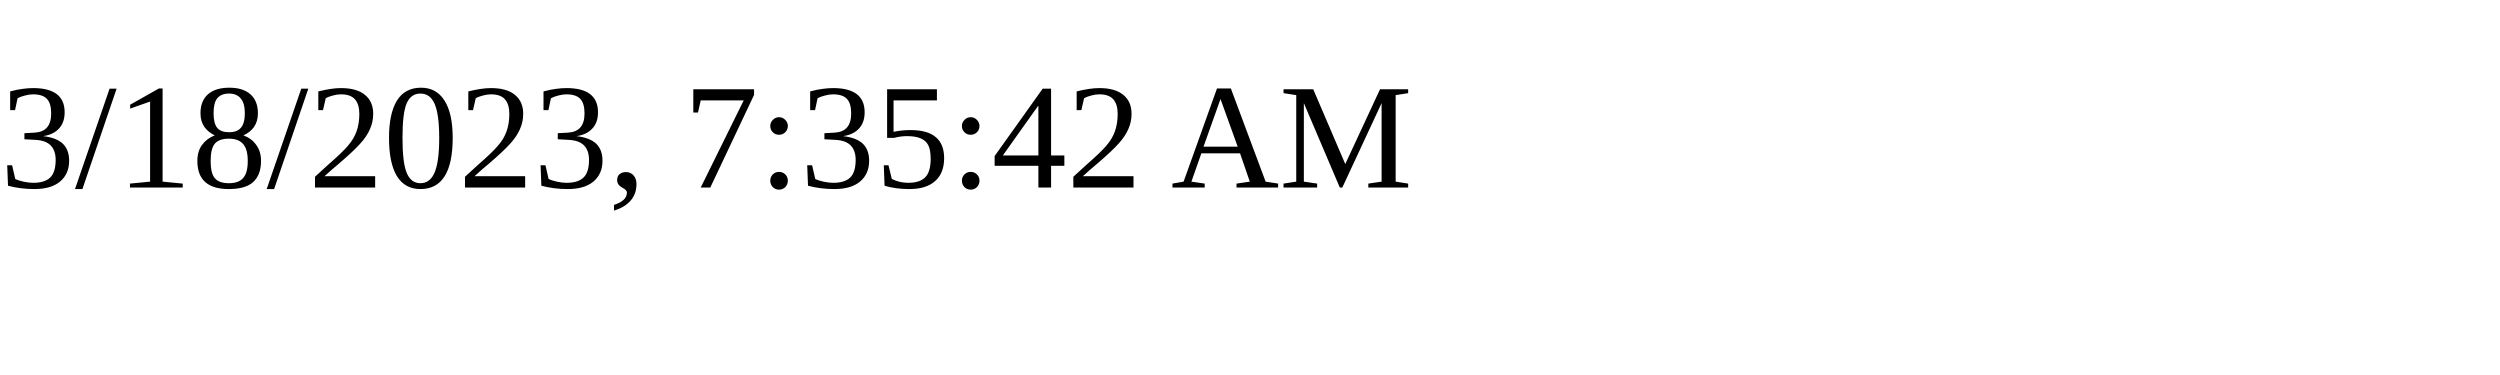
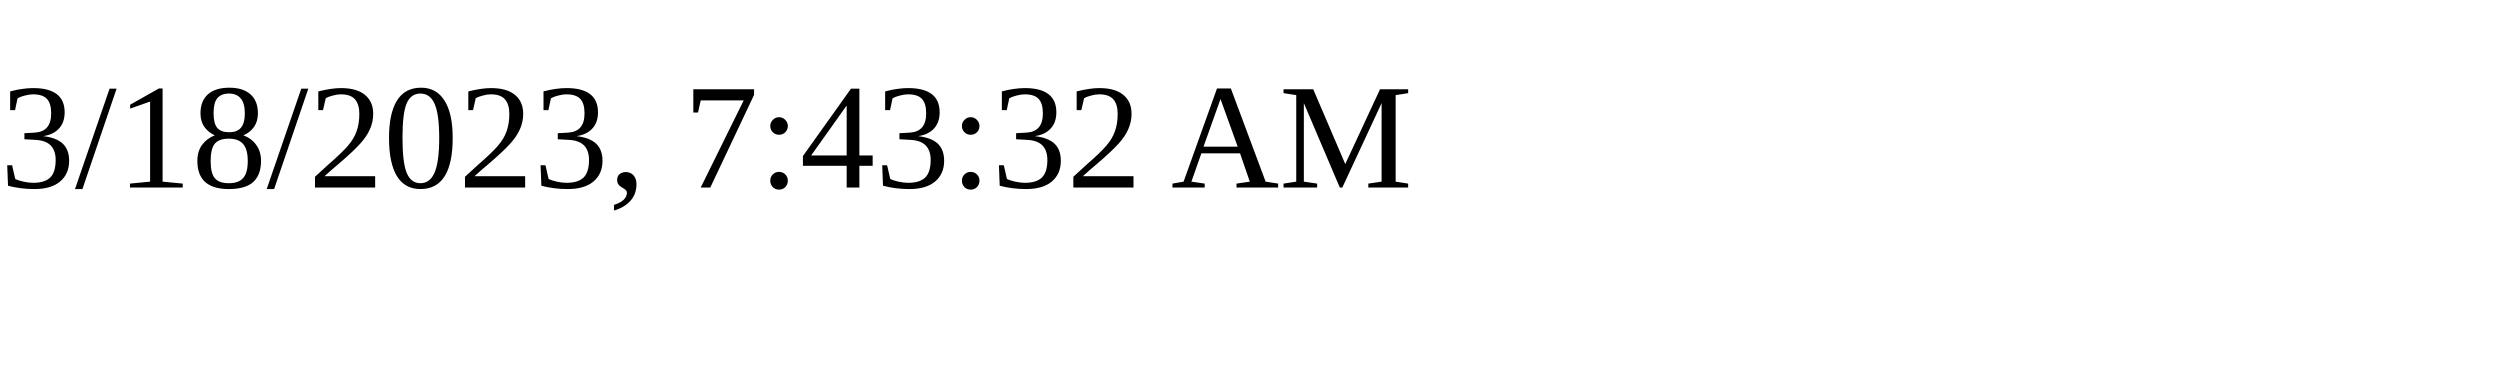
<svg xmlns="http://www.w3.org/2000/svg" height="30" width="200">
-   <text x="0" y="15">3/18/2023, 7:35:42 AM</text>
+   <text x="0" y="15">3/18/2023, 7:43:32 AM</text>
</svg>
